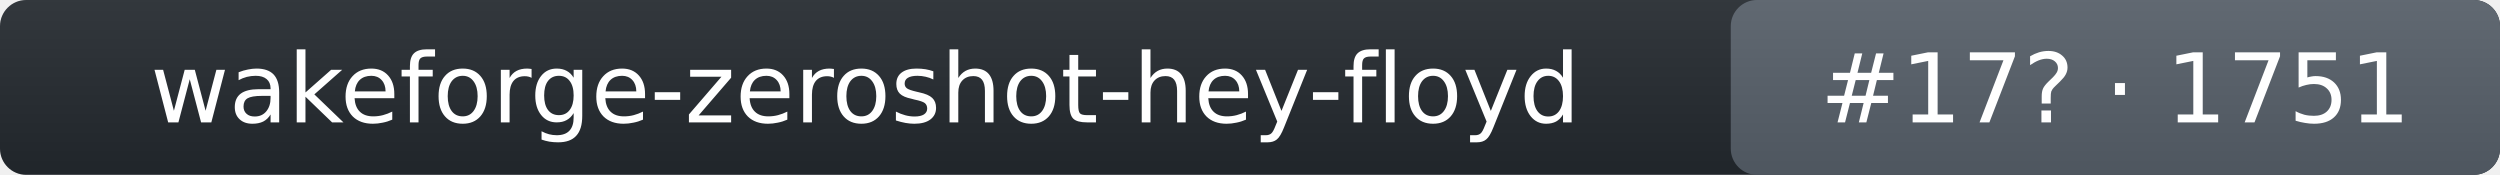
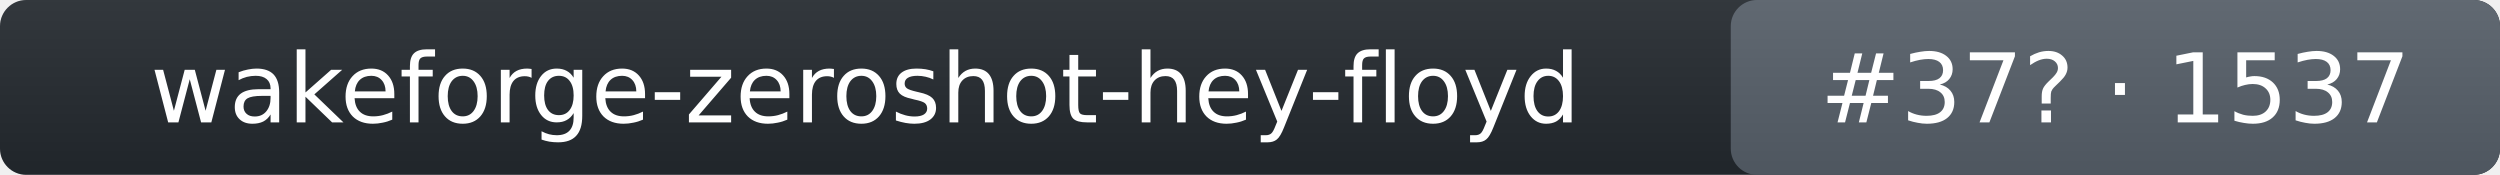
- <svg xmlns="http://www.w3.org/2000/svg" width="286" height="20" role="img" aria-label="wakeforge-zeroshot-hey-floyd: rank 17 in wake_word arena, rating 1751">
+ <svg xmlns="http://www.w3.org/2000/svg" width="286" height="20" role="img" aria-label="wakeforge-zeroshot-hey-floyd: rank 37 in wake_word arena, rating 1537">
  <linearGradient id="s" x2="0" y2="100%">
    <stop offset="0" stop-color="#bbb" stop-opacity=".1" />
    <stop offset="1" stop-opacity=".1" />
  </linearGradient>
  <rect rx="3" width="286" height="20" fill="#24292f" />
  <rect rx="3" x="198" width="88" height="20" fill="#57606a" />
  <rect rx="3" width="286" height="20" fill="url(#s)" />
  <g fill="#fff" text-anchor="middle" font-family="Verdana,DejaVu Sans,Geneva,sans-serif" font-size="11">
    <text x="99" y="14">wakeforge-zeroshot-hey-floyd</text>
-     <text x="242" y="14">#17? · 1751</text>
+     <text x="242" y="14">#37? · 1537</text>
  </g>
</svg>
